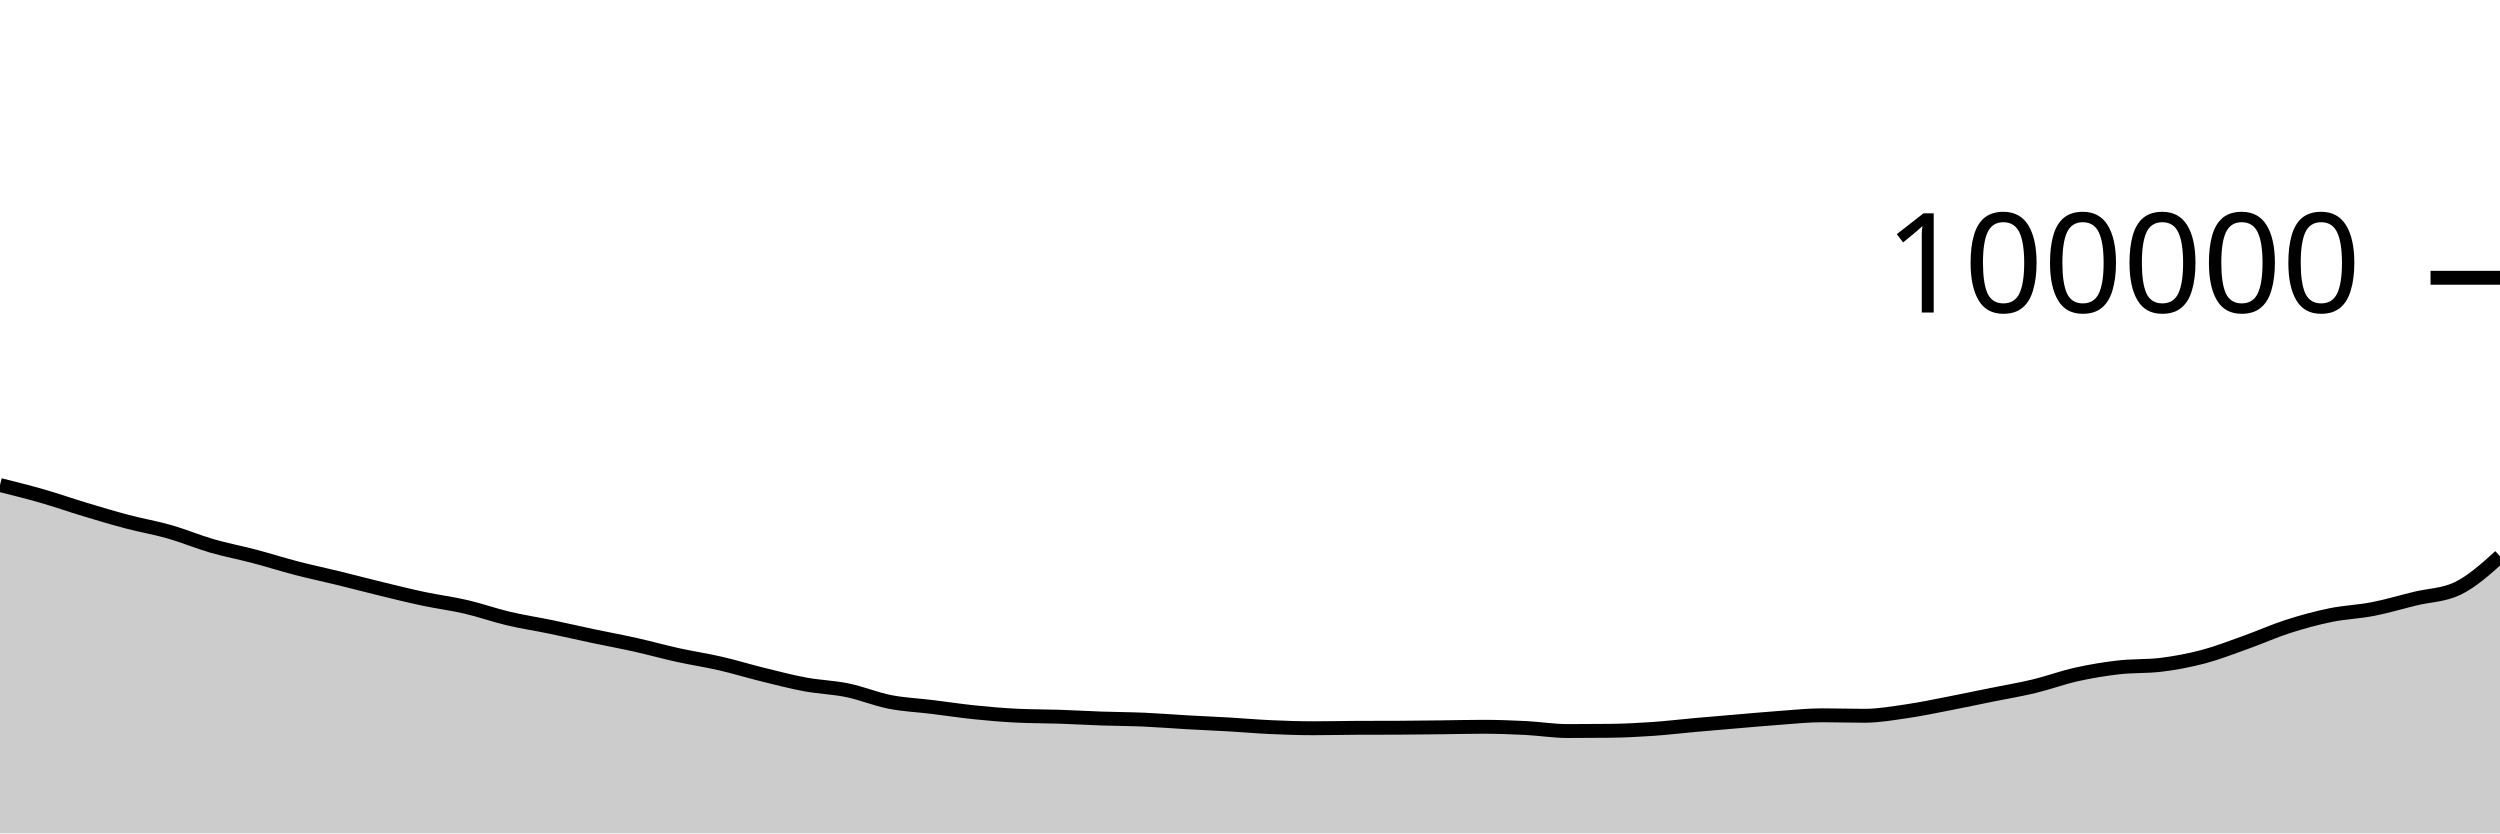
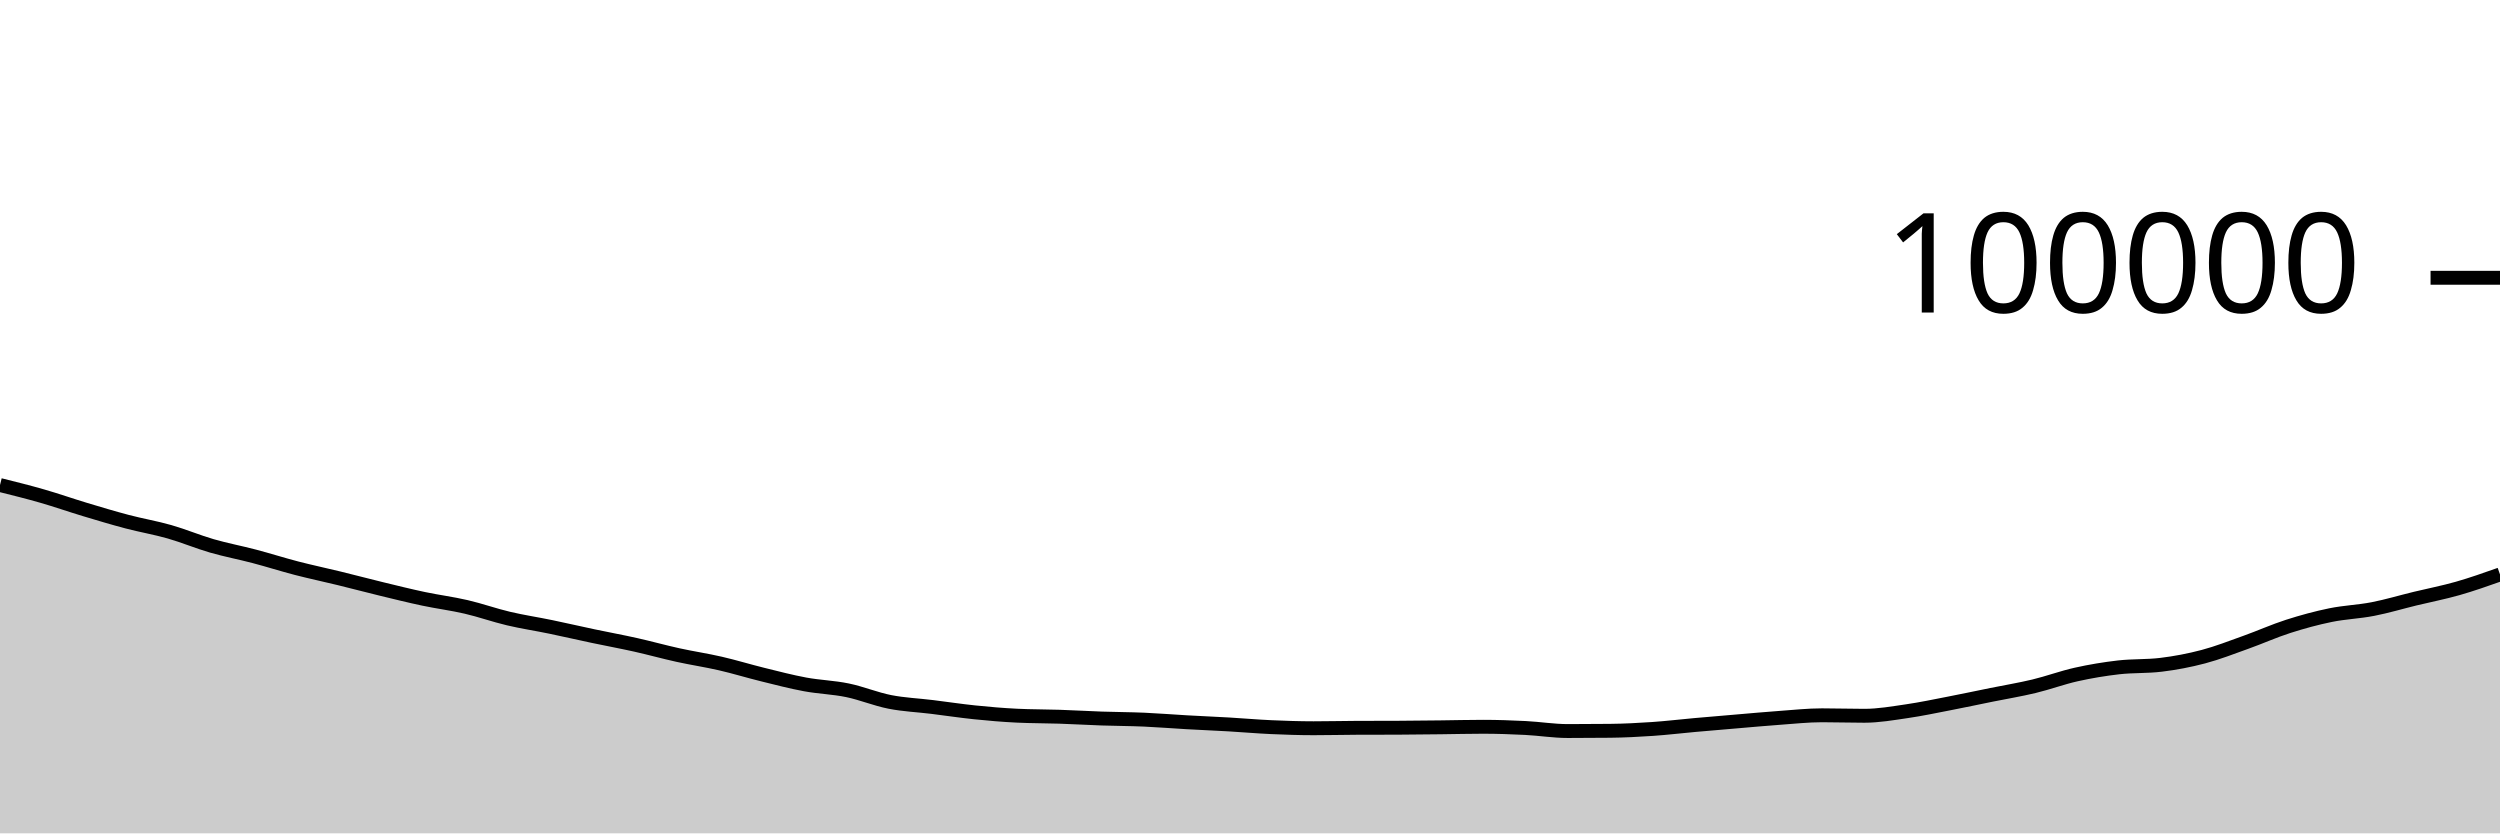
<svg xmlns="http://www.w3.org/2000/svg" viewBox="0 0 180 60">
  <g transform="translate(0,20)">
-     <path class="area" fill="rgba(0, 0, 0, 0.2)" d="M0,14.922C1.017,15.176,2.034,15.429,3.051,15.722C4.068,16.015,5.085,16.373,6.102,16.679C7.119,16.985,8.136,17.292,9.153,17.56C10.169,17.828,11.186,17.998,12.203,18.288C13.22,18.579,14.237,19.009,15.254,19.304C16.271,19.598,17.288,19.787,18.305,20.055C19.322,20.323,20.339,20.648,21.356,20.912C22.373,21.176,23.39,21.388,24.407,21.637C25.424,21.885,26.441,22.156,27.458,22.403C28.475,22.65,29.492,22.903,30.508,23.118C31.525,23.333,32.542,23.46,33.559,23.696C34.576,23.932,35.593,24.296,36.61,24.536C37.627,24.776,38.644,24.927,39.661,25.138C40.678,25.349,41.695,25.585,42.712,25.8C43.729,26.015,44.746,26.201,45.763,26.428C46.78,26.656,47.797,26.94,48.814,27.164C49.831,27.388,50.847,27.538,51.864,27.772C52.881,28.006,53.898,28.32,54.915,28.57C55.932,28.821,56.949,29.088,57.966,29.276C58.983,29.465,60,29.49,61.017,29.7C62.034,29.91,63.051,30.337,64.068,30.537C65.085,30.737,66.102,30.776,67.119,30.902C68.136,31.027,69.153,31.183,70.169,31.288C71.186,31.393,72.203,31.48,73.22,31.529C74.237,31.579,75.254,31.57,76.271,31.604C77.288,31.638,78.305,31.698,79.322,31.734C80.339,31.769,81.356,31.77,82.373,31.814C83.39,31.859,84.407,31.943,85.424,32.001C86.441,32.058,87.458,32.1,88.475,32.159C89.492,32.218,90.508,32.309,91.525,32.354C92.542,32.4,93.559,32.434,94.576,32.434C95.593,32.434,96.61,32.408,97.627,32.403C98.644,32.398,99.661,32.4,100.678,32.396C101.695,32.391,102.712,32.378,103.729,32.367C104.746,32.356,105.763,32.328,106.78,32.328C107.797,32.328,108.814,32.364,109.831,32.415C110.847,32.466,111.864,32.635,112.881,32.635C113.898,32.635,114.915,32.629,115.932,32.618C116.949,32.606,117.966,32.555,118.983,32.485C120,32.416,121.017,32.292,122.034,32.201C123.051,32.11,124.068,32.025,125.085,31.939C126.102,31.853,127.119,31.759,128.136,31.686C129.153,31.613,130.169,31.501,131.186,31.501C132.203,31.501,133.22,31.536,134.237,31.536C135.254,31.536,136.271,31.356,137.288,31.208C138.305,31.061,139.322,30.845,140.339,30.648C141.356,30.452,142.373,30.234,143.39,30.028C144.407,29.822,145.424,29.656,146.441,29.412C147.458,29.168,148.475,28.789,149.492,28.562C150.508,28.335,151.525,28.167,152.542,28.05C153.559,27.934,154.576,27.989,155.593,27.865C156.61,27.742,157.627,27.549,158.644,27.28C159.661,27.011,160.678,26.612,161.695,26.248C162.712,25.885,163.729,25.427,164.746,25.1C165.763,24.774,166.78,24.497,167.797,24.289C168.814,24.081,169.831,24.049,170.847,23.851C171.864,23.653,172.881,23.347,173.898,23.1C174.915,22.853,175.932,22.857,176.949,22.369C177.966,21.881,178.983,20.968,180,20.055L180,40C178.983,40,177.966,40,176.949,40C175.932,40,174.915,40,173.898,40C172.881,40,171.864,40,170.847,40C169.831,40,168.814,40,167.797,40C166.78,40,165.763,40,164.746,40C163.729,40,162.712,40,161.695,40C160.678,40,159.661,40,158.644,40C157.627,40,156.61,40,155.593,40C154.576,40,153.559,40,152.542,40C151.525,40,150.508,40,149.492,40C148.475,40,147.458,40,146.441,40C145.424,40,144.407,40,143.39,40C142.373,40,141.356,40,140.339,40C139.322,40,138.305,40,137.288,40C136.271,40,135.254,40,134.237,40C133.22,40,132.203,40,131.186,40C130.169,40,129.153,40,128.136,40C127.119,40,126.102,40,125.085,40C124.068,40,123.051,40,122.034,40C121.017,40,120,40,118.983,40C117.966,40,116.949,40,115.932,40C114.915,40,113.898,40,112.881,40C111.864,40,110.847,40,109.831,40C108.814,40,107.797,40,106.78,40C105.763,40,104.746,40,103.729,40C102.712,40,101.695,40,100.678,40C99.661,40,98.644,40,97.627,40C96.61,40,95.593,40,94.576,40C93.559,40,92.542,40,91.525,40C90.508,40,89.492,40,88.475,40C87.458,40,86.441,40,85.424,40C84.407,40,83.39,40,82.373,40C81.356,40,80.339,40,79.322,40C78.305,40,77.288,40,76.271,40C75.254,40,74.237,40,73.22,40C72.203,40,71.186,40,70.169,40C69.153,40,68.136,40,67.119,40C66.102,40,65.085,40,64.068,40C63.051,40,62.034,40,61.017,40C60,40,58.983,40,57.966,40C56.949,40,55.932,40,54.915,40C53.898,40,52.881,40,51.864,40C50.847,40,49.831,40,48.814,40C47.797,40,46.78,40,45.763,40C44.746,40,43.729,40,42.712,40C41.695,40,40.678,40,39.661,40C38.644,40,37.627,40,36.61,40C35.593,40,34.576,40,33.559,40C32.542,40,31.525,40,30.508,40C29.492,40,28.475,40,27.458,40C26.441,40,25.424,40,24.407,40C23.39,40,22.373,40,21.356,40C20.339,40,19.322,40,18.305,40C17.288,40,16.271,40,15.254,40C14.237,40,13.22,40,12.203,40C11.186,40,10.169,40,9.153,40C8.136,40,7.119,40,6.102,40C5.085,40,4.068,40,3.051,40C2.034,40,1.017,40,0,40Z" />
-     <path class="line" stroke="black" fill="none" d="M0,14.922C1.017,15.176,2.034,15.429,3.051,15.722C4.068,16.015,5.085,16.373,6.102,16.679C7.119,16.985,8.136,17.292,9.153,17.56C10.169,17.828,11.186,17.998,12.203,18.288C13.22,18.579,14.237,19.009,15.254,19.304C16.271,19.598,17.288,19.787,18.305,20.055C19.322,20.323,20.339,20.648,21.356,20.912C22.373,21.176,23.39,21.388,24.407,21.637C25.424,21.885,26.441,22.156,27.458,22.403C28.475,22.65,29.492,22.903,30.508,23.118C31.525,23.333,32.542,23.46,33.559,23.696C34.576,23.932,35.593,24.296,36.61,24.536C37.627,24.776,38.644,24.927,39.661,25.138C40.678,25.349,41.695,25.585,42.712,25.8C43.729,26.015,44.746,26.201,45.763,26.428C46.78,26.656,47.797,26.94,48.814,27.164C49.831,27.388,50.847,27.538,51.864,27.772C52.881,28.006,53.898,28.32,54.915,28.57C55.932,28.821,56.949,29.088,57.966,29.276C58.983,29.465,60,29.49,61.017,29.7C62.034,29.91,63.051,30.337,64.068,30.537C65.085,30.737,66.102,30.776,67.119,30.902C68.136,31.027,69.153,31.183,70.169,31.288C71.186,31.393,72.203,31.48,73.22,31.529C74.237,31.579,75.254,31.57,76.271,31.604C77.288,31.638,78.305,31.698,79.322,31.734C80.339,31.769,81.356,31.77,82.373,31.814C83.39,31.859,84.407,31.943,85.424,32.001C86.441,32.058,87.458,32.1,88.475,32.159C89.492,32.218,90.508,32.309,91.525,32.354C92.542,32.4,93.559,32.434,94.576,32.434C95.593,32.434,96.61,32.408,97.627,32.403C98.644,32.398,99.661,32.4,100.678,32.396C101.695,32.391,102.712,32.378,103.729,32.367C104.746,32.356,105.763,32.328,106.78,32.328C107.797,32.328,108.814,32.364,109.831,32.415C110.847,32.466,111.864,32.635,112.881,32.635C113.898,32.635,114.915,32.629,115.932,32.618C116.949,32.606,117.966,32.555,118.983,32.485C120,32.416,121.017,32.292,122.034,32.201C123.051,32.11,124.068,32.025,125.085,31.939C126.102,31.853,127.119,31.759,128.136,31.686C129.153,31.613,130.169,31.501,131.186,31.501C132.203,31.501,133.22,31.536,134.237,31.536C135.254,31.536,136.271,31.356,137.288,31.208C138.305,31.061,139.322,30.845,140.339,30.648C141.356,30.452,142.373,30.234,143.39,30.028C144.407,29.822,145.424,29.656,146.441,29.412C147.458,29.168,148.475,28.789,149.492,28.562C150.508,28.335,151.525,28.167,152.542,28.05C153.559,27.934,154.576,27.989,155.593,27.865C156.61,27.742,157.627,27.549,158.644,27.28C159.661,27.011,160.678,26.612,161.695,26.248C162.712,25.885,163.729,25.427,164.746,25.1C165.763,24.774,166.78,24.497,167.797,24.289C168.814,24.081,169.831,24.049,170.847,23.851C171.864,23.653,172.881,23.347,173.898,23.1C174.915,22.853,175.932,22.857,176.949,22.369C177.966,21.881,178.983,20.968,180,20.055" />
+     <path class="area" fill="rgba(0, 0, 0, 0.2)" d="M0,14.922C1.017,15.176,2.034,15.429,3.051,15.722C4.068,16.015,5.085,16.373,6.102,16.679C7.119,16.985,8.136,17.292,9.153,17.56C10.169,17.828,11.186,17.998,12.203,18.288C13.22,18.579,14.237,19.009,15.254,19.304C16.271,19.598,17.288,19.787,18.305,20.055C19.322,20.323,20.339,20.648,21.356,20.912C22.373,21.176,23.39,21.388,24.407,21.637C25.424,21.885,26.441,22.156,27.458,22.403C28.475,22.65,29.492,22.903,30.508,23.118C31.525,23.333,32.542,23.46,33.559,23.696C34.576,23.932,35.593,24.296,36.61,24.536C37.627,24.776,38.644,24.927,39.661,25.138C40.678,25.349,41.695,25.585,42.712,25.8C43.729,26.015,44.746,26.201,45.763,26.428C46.78,26.656,47.797,26.94,48.814,27.164C49.831,27.388,50.847,27.538,51.864,27.772C52.881,28.006,53.898,28.32,54.915,28.57C55.932,28.821,56.949,29.088,57.966,29.276C58.983,29.465,60,29.49,61.017,29.7C62.034,29.91,63.051,30.337,64.068,30.537C65.085,30.737,66.102,30.776,67.119,30.902C68.136,31.027,69.153,31.183,70.169,31.288C71.186,31.393,72.203,31.48,73.22,31.529C74.237,31.579,75.254,31.57,76.271,31.604C77.288,31.638,78.305,31.698,79.322,31.734C80.339,31.769,81.356,31.77,82.373,31.814C83.39,31.859,84.407,31.943,85.424,32.001C86.441,32.058,87.458,32.1,88.475,32.159C89.492,32.218,90.508,32.309,91.525,32.354C92.542,32.4,93.559,32.434,94.576,32.434C95.593,32.434,96.61,32.408,97.627,32.403C98.644,32.398,99.661,32.4,100.678,32.396C101.695,32.391,102.712,32.378,103.729,32.367C104.746,32.356,105.763,32.328,106.78,32.328C107.797,32.328,108.814,32.364,109.831,32.415C110.847,32.466,111.864,32.635,112.881,32.635C113.898,32.635,114.915,32.629,115.932,32.618C116.949,32.606,117.966,32.555,118.983,32.485C120,32.416,121.017,32.292,122.034,32.201C123.051,32.11,124.068,32.025,125.085,31.939C126.102,31.853,127.119,31.759,128.136,31.686C129.153,31.613,130.169,31.501,131.186,31.501C132.203,31.501,133.22,31.536,134.237,31.536C135.254,31.536,136.271,31.356,137.288,31.208C138.305,31.061,139.322,30.845,140.339,30.648C141.356,30.452,142.373,30.234,143.39,30.028C144.407,29.822,145.424,29.656,146.441,29.412C147.458,29.168,148.475,28.789,149.492,28.562C150.508,28.335,151.525,28.167,152.542,28.05C153.559,27.934,154.576,27.989,155.593,27.865C156.61,27.742,157.627,27.549,158.644,27.28C159.661,27.011,160.678,26.612,161.695,26.248C162.712,25.885,163.729,25.427,164.746,25.1C165.763,24.774,166.78,24.497,167.797,24.289C168.814,24.081,169.831,24.049,170.847,23.851C171.864,23.653,172.881,23.347,173.898,23.1C174.915,22.853,175.932,22.659,176.949,22.369C177.966,22.079,178.983,21.719,180,21.36L180,40C178.983,40,177.966,40,176.949,40C175.932,40,174.915,40,173.898,40C172.881,40,171.864,40,170.847,40C169.831,40,168.814,40,167.797,40C166.78,40,165.763,40,164.746,40C163.729,40,162.712,40,161.695,40C160.678,40,159.661,40,158.644,40C157.627,40,156.61,40,155.593,40C154.576,40,153.559,40,152.542,40C151.525,40,150.508,40,149.492,40C148.475,40,147.458,40,146.441,40C145.424,40,144.407,40,143.39,40C142.373,40,141.356,40,140.339,40C139.322,40,138.305,40,137.288,40C136.271,40,135.254,40,134.237,40C133.22,40,132.203,40,131.186,40C130.169,40,129.153,40,128.136,40C127.119,40,126.102,40,125.085,40C124.068,40,123.051,40,122.034,40C121.017,40,120,40,118.983,40C117.966,40,116.949,40,115.932,40C114.915,40,113.898,40,112.881,40C111.864,40,110.847,40,109.831,40C108.814,40,107.797,40,106.78,40C105.763,40,104.746,40,103.729,40C102.712,40,101.695,40,100.678,40C99.661,40,98.644,40,97.627,40C96.61,40,95.593,40,94.576,40C93.559,40,92.542,40,91.525,40C90.508,40,89.492,40,88.475,40C87.458,40,86.441,40,85.424,40C84.407,40,83.39,40,82.373,40C81.356,40,80.339,40,79.322,40C78.305,40,77.288,40,76.271,40C75.254,40,74.237,40,73.22,40C72.203,40,71.186,40,70.169,40C69.153,40,68.136,40,67.119,40C66.102,40,65.085,40,64.068,40C63.051,40,62.034,40,61.017,40C60,40,58.983,40,57.966,40C56.949,40,55.932,40,54.915,40C53.898,40,52.881,40,51.864,40C50.847,40,49.831,40,48.814,40C47.797,40,46.78,40,45.763,40C44.746,40,43.729,40,42.712,40C41.695,40,40.678,40,39.661,40C38.644,40,37.627,40,36.61,40C35.593,40,34.576,40,33.559,40C32.542,40,31.525,40,30.508,40C29.492,40,28.475,40,27.458,40C26.441,40,25.424,40,24.407,40C23.39,40,22.373,40,21.356,40C20.339,40,19.322,40,18.305,40C17.288,40,16.271,40,15.254,40C14.237,40,13.22,40,12.203,40C11.186,40,10.169,40,9.153,40C8.136,40,7.119,40,6.102,40C5.085,40,4.068,40,3.051,40C2.034,40,1.017,40,0,40Z" />
+     <path class="line" stroke="black" fill="none" d="M0,14.922C1.017,15.176,2.034,15.429,3.051,15.722C4.068,16.015,5.085,16.373,6.102,16.679C7.119,16.985,8.136,17.292,9.153,17.56C10.169,17.828,11.186,17.998,12.203,18.288C13.22,18.579,14.237,19.009,15.254,19.304C16.271,19.598,17.288,19.787,18.305,20.055C19.322,20.323,20.339,20.648,21.356,20.912C22.373,21.176,23.39,21.388,24.407,21.637C25.424,21.885,26.441,22.156,27.458,22.403C28.475,22.65,29.492,22.903,30.508,23.118C31.525,23.333,32.542,23.46,33.559,23.696C34.576,23.932,35.593,24.296,36.61,24.536C37.627,24.776,38.644,24.927,39.661,25.138C40.678,25.349,41.695,25.585,42.712,25.8C43.729,26.015,44.746,26.201,45.763,26.428C46.78,26.656,47.797,26.94,48.814,27.164C49.831,27.388,50.847,27.538,51.864,27.772C52.881,28.006,53.898,28.32,54.915,28.57C55.932,28.821,56.949,29.088,57.966,29.276C58.983,29.465,60,29.49,61.017,29.7C62.034,29.91,63.051,30.337,64.068,30.537C65.085,30.737,66.102,30.776,67.119,30.902C68.136,31.027,69.153,31.183,70.169,31.288C71.186,31.393,72.203,31.48,73.22,31.529C74.237,31.579,75.254,31.57,76.271,31.604C77.288,31.638,78.305,31.698,79.322,31.734C80.339,31.769,81.356,31.77,82.373,31.814C83.39,31.859,84.407,31.943,85.424,32.001C86.441,32.058,87.458,32.1,88.475,32.159C89.492,32.218,90.508,32.309,91.525,32.354C92.542,32.4,93.559,32.434,94.576,32.434C95.593,32.434,96.61,32.408,97.627,32.403C98.644,32.398,99.661,32.4,100.678,32.396C101.695,32.391,102.712,32.378,103.729,32.367C104.746,32.356,105.763,32.328,106.78,32.328C107.797,32.328,108.814,32.364,109.831,32.415C110.847,32.466,111.864,32.635,112.881,32.635C113.898,32.635,114.915,32.629,115.932,32.618C116.949,32.606,117.966,32.555,118.983,32.485C120,32.416,121.017,32.292,122.034,32.201C123.051,32.11,124.068,32.025,125.085,31.939C126.102,31.853,127.119,31.759,128.136,31.686C129.153,31.613,130.169,31.501,131.186,31.501C132.203,31.501,133.22,31.536,134.237,31.536C135.254,31.536,136.271,31.356,137.288,31.208C138.305,31.061,139.322,30.845,140.339,30.648C141.356,30.452,142.373,30.234,143.39,30.028C144.407,29.822,145.424,29.656,146.441,29.412C147.458,29.168,148.475,28.789,149.492,28.562C150.508,28.335,151.525,28.167,152.542,28.05C153.559,27.934,154.576,27.989,155.593,27.865C156.61,27.742,157.627,27.549,158.644,27.28C159.661,27.011,160.678,26.612,161.695,26.248C162.712,25.885,163.729,25.427,164.746,25.1C165.763,24.774,166.78,24.497,167.797,24.289C168.814,24.081,169.831,24.049,170.847,23.851C171.864,23.653,172.881,23.347,173.898,23.1C174.915,22.853,175.932,22.659,176.949,22.369C177.966,22.079,178.983,21.719,180,21.36" />
    <path class="axis-ceiling" stroke-width="1" stroke="black" fill="none" d="M175,0L180,0" />
    <text class="axis-ceiling-label" font-family="sans-serif" text-anchor="end" font-size="10px" x="170" y="2.5">100000</text>
  </g>
</svg>
